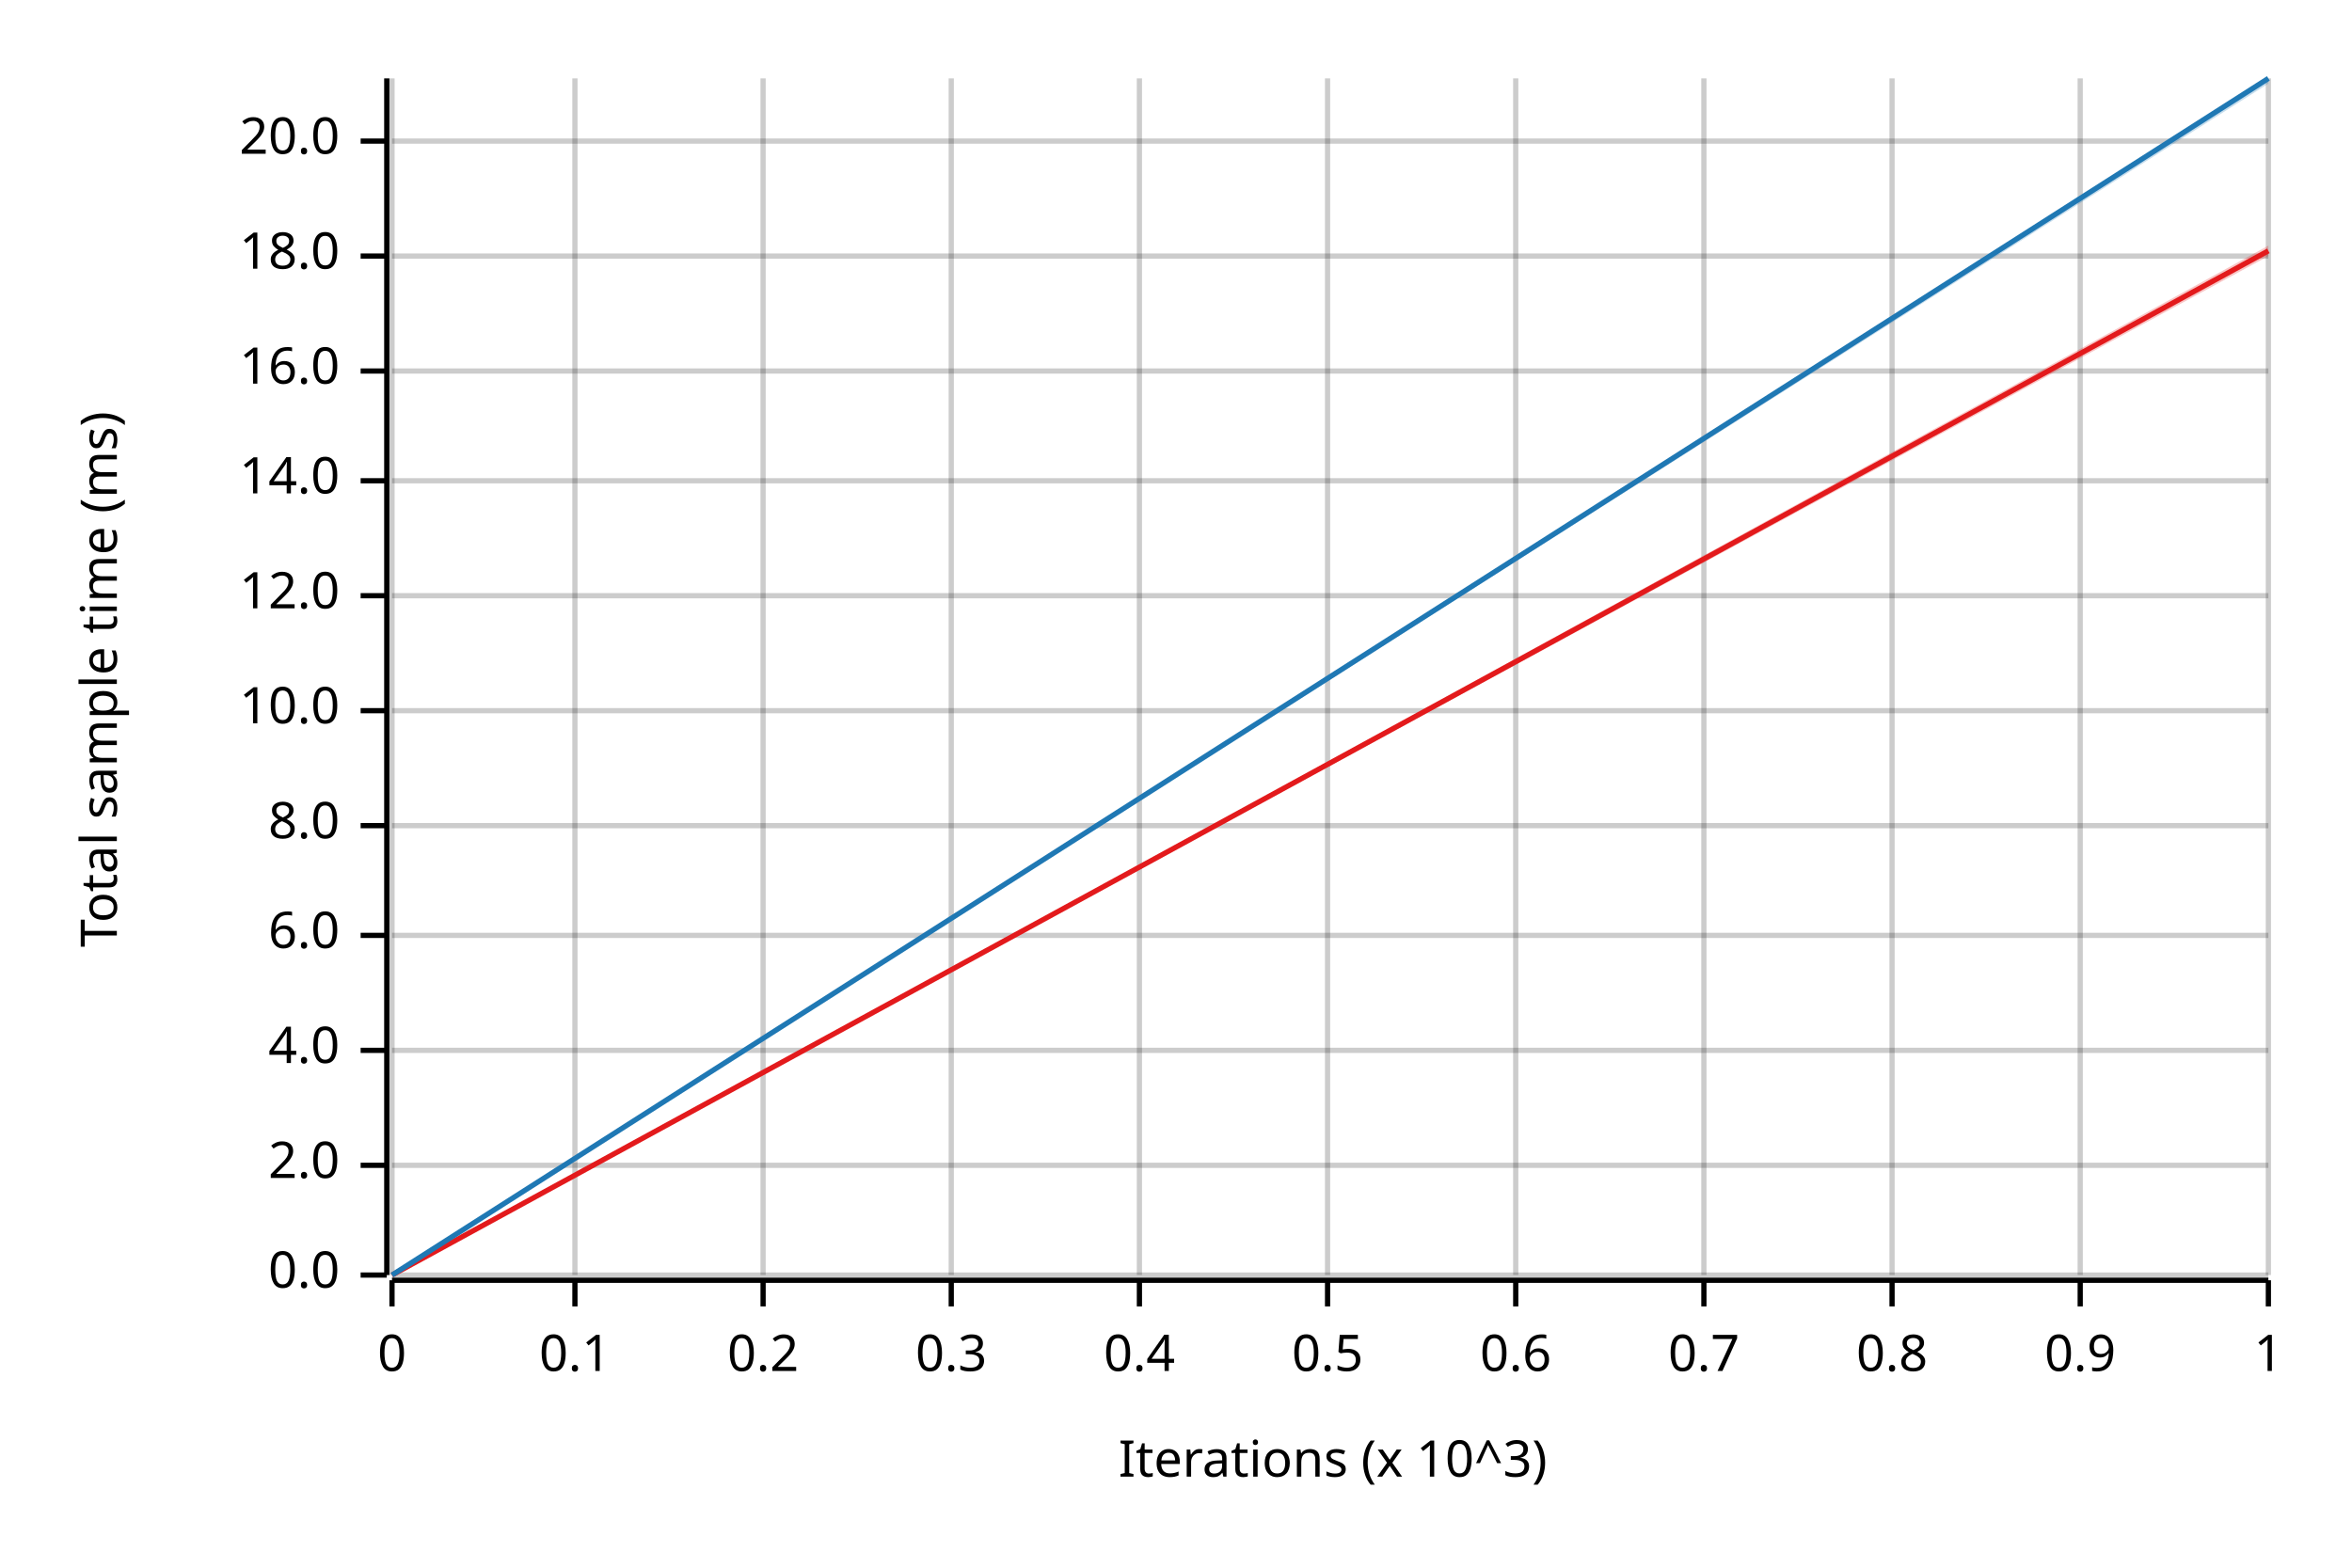
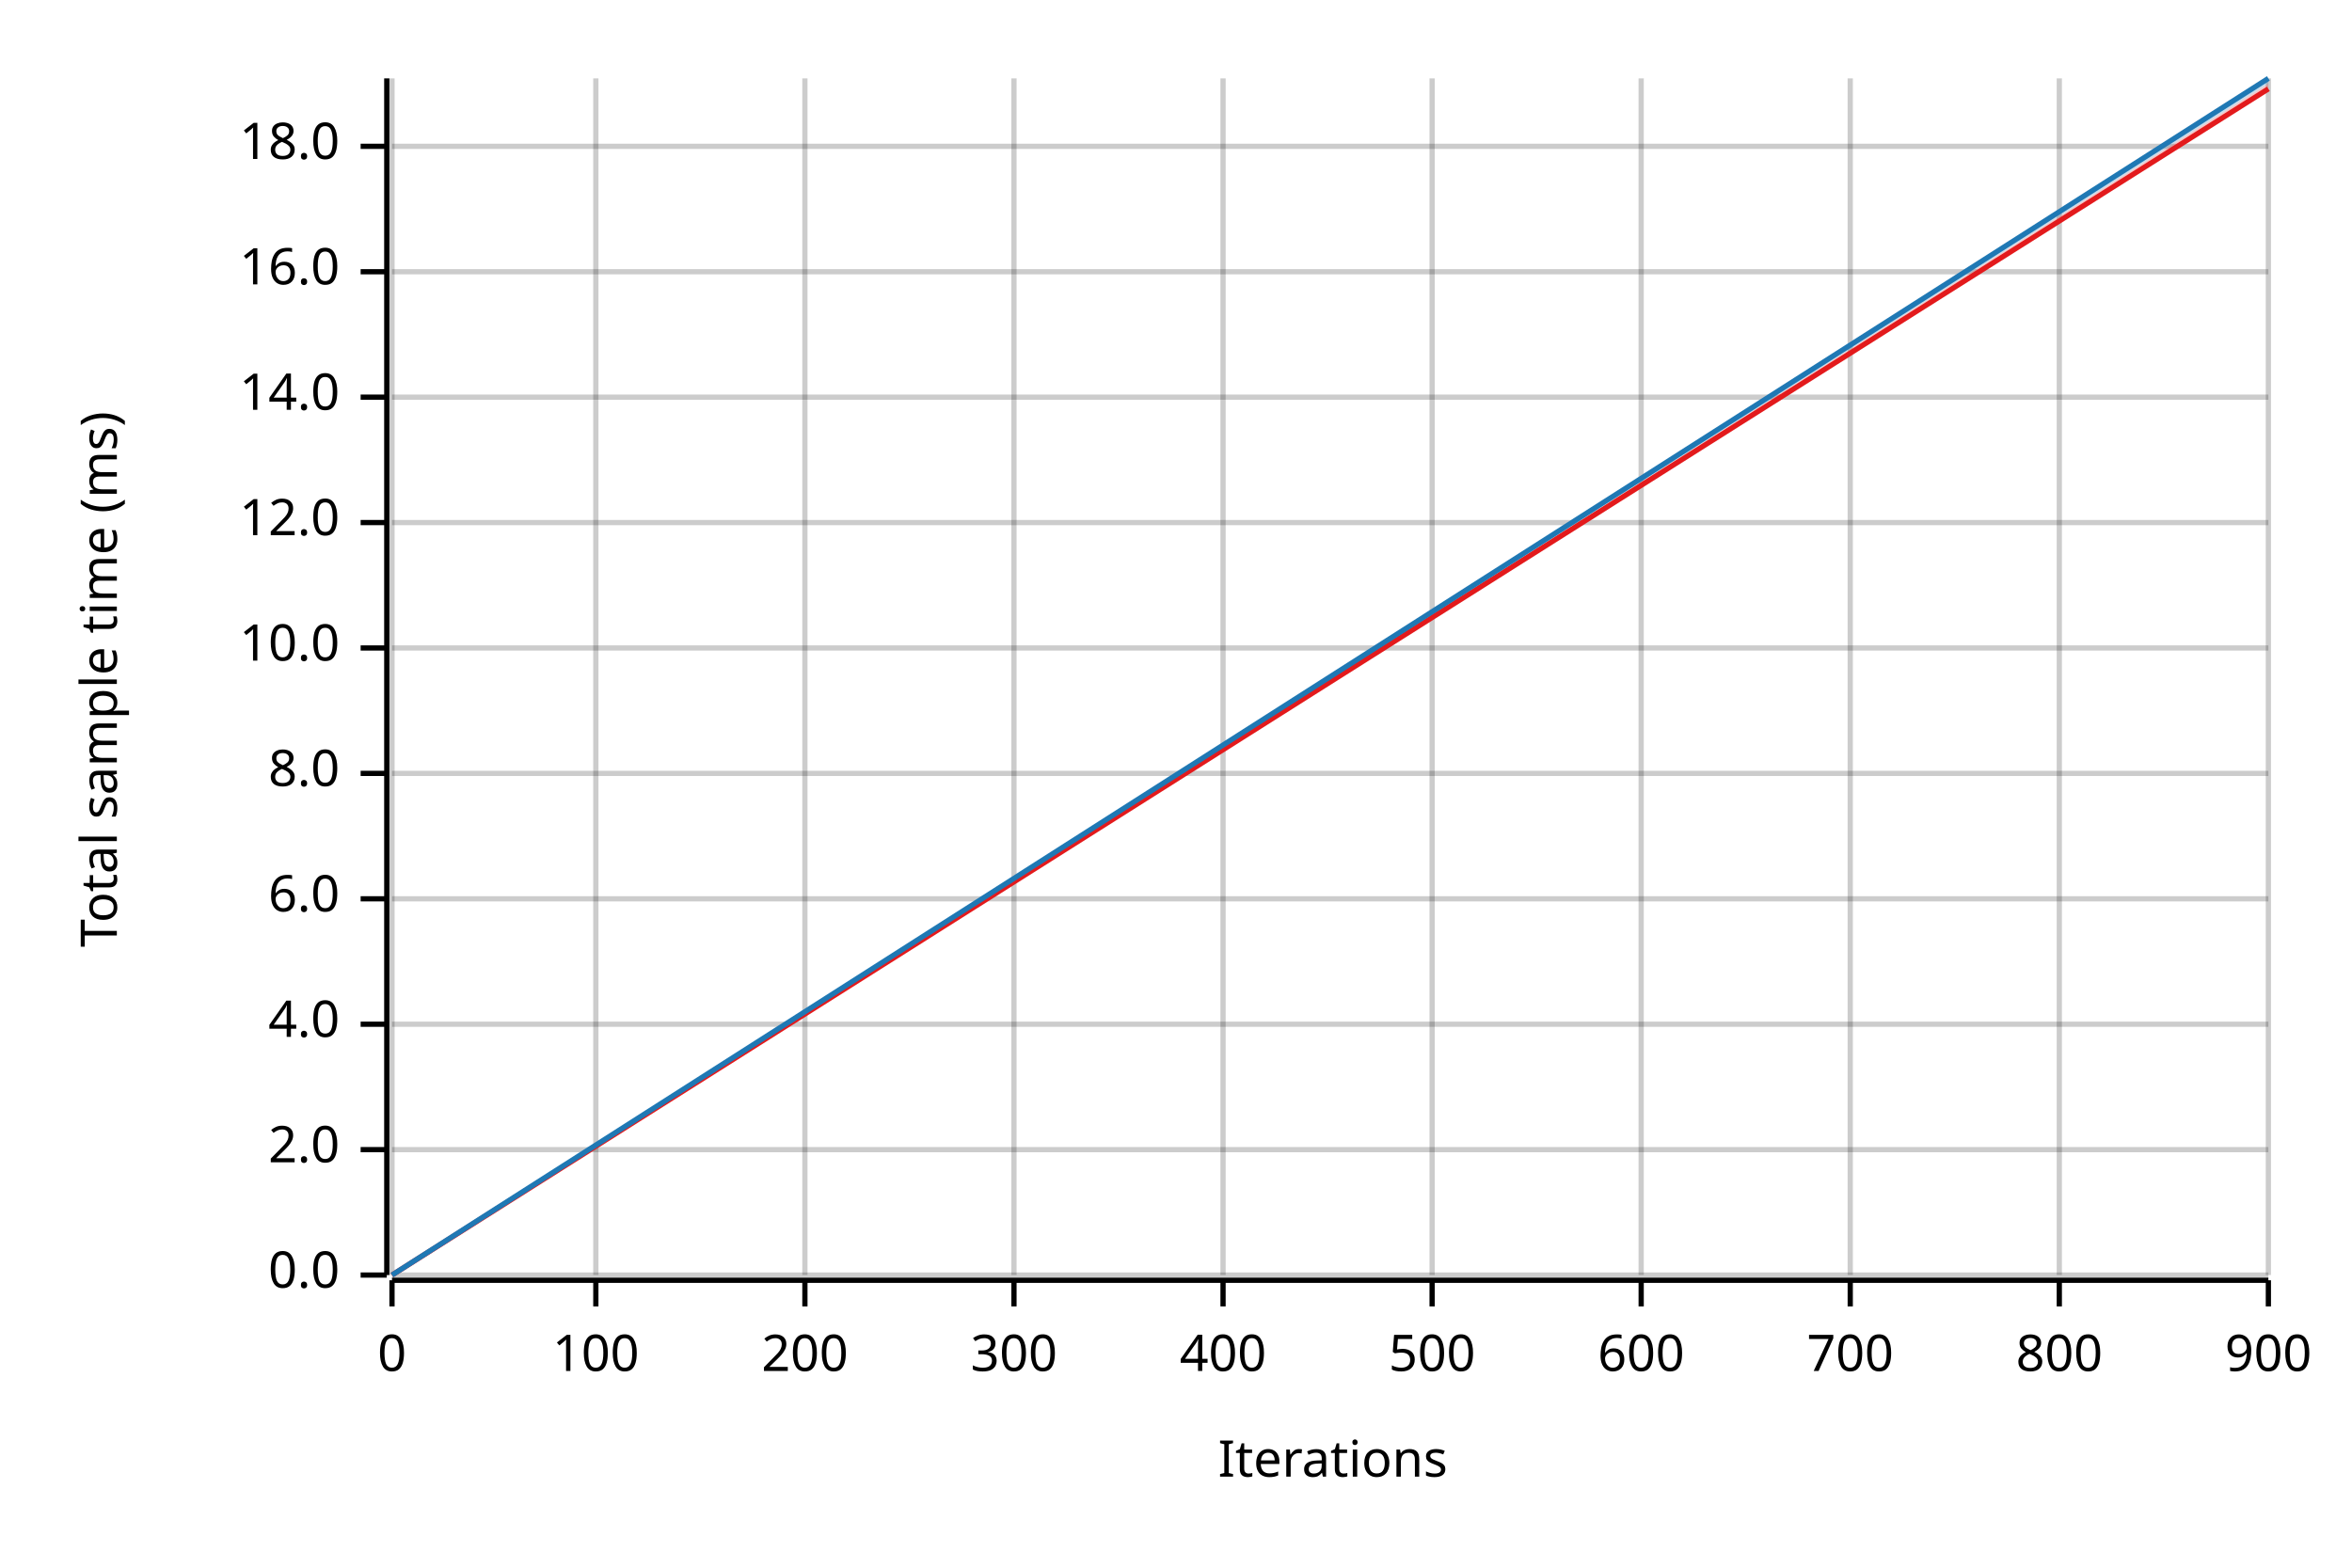
<svg xmlns="http://www.w3.org/2000/svg" width="450" height="300" viewBox="0 0 450 300">
  <text x="15" y="130" dy="0.76em" text-anchor="middle" font-family="sans-serif" font-size="9.677" opacity="1" fill="#000000" transform="rotate(270, 15, 130)">
Total sample time (ms)
</text>
  <text x="255" y="285" dy="-0.5ex" text-anchor="middle" font-family="sans-serif" font-size="9.677" opacity="1" fill="#000000">
- Iterations (x 10^3)
+ Iterations
</text>
  <line opacity="0.2" stroke="#000000" stroke-width="1" x1="75" y1="244" x2="75" y2="15" />
-   <line opacity="0.2" stroke="#000000" stroke-width="1" x1="110" y1="244" x2="110" y2="15" />
-   <line opacity="0.2" stroke="#000000" stroke-width="1" x1="146" y1="244" x2="146" y2="15" />
-   <line opacity="0.2" stroke="#000000" stroke-width="1" x1="182" y1="244" x2="182" y2="15" />
-   <line opacity="0.2" stroke="#000000" stroke-width="1" x1="218" y1="244" x2="218" y2="15" />
-   <line opacity="0.2" stroke="#000000" stroke-width="1" x1="254" y1="244" x2="254" y2="15" />
-   <line opacity="0.2" stroke="#000000" stroke-width="1" x1="290" y1="244" x2="290" y2="15" />
-   <line opacity="0.2" stroke="#000000" stroke-width="1" x1="326" y1="244" x2="326" y2="15" />
-   <line opacity="0.2" stroke="#000000" stroke-width="1" x1="362" y1="244" x2="362" y2="15" />
-   <line opacity="0.2" stroke="#000000" stroke-width="1" x1="398" y1="244" x2="398" y2="15" />
+   <line opacity="0.2" stroke="#000000" stroke-width="1" x1="114" y1="244" x2="114" y2="15" />
+   <line opacity="0.2" stroke="#000000" stroke-width="1" x1="154" y1="244" x2="154" y2="15" />
+   <line opacity="0.2" stroke="#000000" stroke-width="1" x1="194" y1="244" x2="194" y2="15" />
+   <line opacity="0.2" stroke="#000000" stroke-width="1" x1="234" y1="244" x2="234" y2="15" />
+   <line opacity="0.2" stroke="#000000" stroke-width="1" x1="274" y1="244" x2="274" y2="15" />
+   <line opacity="0.2" stroke="#000000" stroke-width="1" x1="314" y1="244" x2="314" y2="15" />
+   <line opacity="0.2" stroke="#000000" stroke-width="1" x1="354" y1="244" x2="354" y2="15" />
+   <line opacity="0.2" stroke="#000000" stroke-width="1" x1="394" y1="244" x2="394" y2="15" />
  <line opacity="0.2" stroke="#000000" stroke-width="1" x1="434" y1="244" x2="434" y2="15" />
  <line opacity="0.2" stroke="#000000" stroke-width="1" x1="75" y1="244" x2="434" y2="244" />
-   <line opacity="0.2" stroke="#000000" stroke-width="1" x1="75" y1="223" x2="434" y2="223" />
-   <line opacity="0.2" stroke="#000000" stroke-width="1" x1="75" y1="201" x2="434" y2="201" />
-   <line opacity="0.2" stroke="#000000" stroke-width="1" x1="75" y1="179" x2="434" y2="179" />
-   <line opacity="0.2" stroke="#000000" stroke-width="1" x1="75" y1="158" x2="434" y2="158" />
-   <line opacity="0.2" stroke="#000000" stroke-width="1" x1="75" y1="136" x2="434" y2="136" />
-   <line opacity="0.2" stroke="#000000" stroke-width="1" x1="75" y1="114" x2="434" y2="114" />
-   <line opacity="0.2" stroke="#000000" stroke-width="1" x1="75" y1="92" x2="434" y2="92" />
-   <line opacity="0.2" stroke="#000000" stroke-width="1" x1="75" y1="71" x2="434" y2="71" />
-   <line opacity="0.2" stroke="#000000" stroke-width="1" x1="75" y1="49" x2="434" y2="49" />
-   <line opacity="0.2" stroke="#000000" stroke-width="1" x1="75" y1="27" x2="434" y2="27" />
+   <line opacity="0.2" stroke="#000000" stroke-width="1" x1="75" y1="220" x2="434" y2="220" />
+   <line opacity="0.2" stroke="#000000" stroke-width="1" x1="75" y1="196" x2="434" y2="196" />
+   <line opacity="0.2" stroke="#000000" stroke-width="1" x1="75" y1="172" x2="434" y2="172" />
+   <line opacity="0.2" stroke="#000000" stroke-width="1" x1="75" y1="148" x2="434" y2="148" />
+   <line opacity="0.2" stroke="#000000" stroke-width="1" x1="75" y1="124" x2="434" y2="124" />
+   <line opacity="0.2" stroke="#000000" stroke-width="1" x1="75" y1="100" x2="434" y2="100" />
+   <line opacity="0.2" stroke="#000000" stroke-width="1" x1="75" y1="76" x2="434" y2="76" />
+   <line opacity="0.2" stroke="#000000" stroke-width="1" x1="75" y1="52" x2="434" y2="52" />
+   <line opacity="0.2" stroke="#000000" stroke-width="1" x1="75" y1="28" x2="434" y2="28" />
  <polyline fill="none" opacity="1" stroke="#000000" stroke-width="1" points="74,15 74,244 " />
  <text x="65" y="244" dy="0.5ex" text-anchor="end" font-family="sans-serif" font-size="9.677" opacity="1" fill="#000000">
0.0
</text>
  <polyline fill="none" opacity="1" stroke="#000000" stroke-width="1" points="69,244 74,244 " />
-   <text x="65" y="223" dy="0.5ex" text-anchor="end" font-family="sans-serif" font-size="9.677" opacity="1" fill="#000000">
+   <text x="65" y="220" dy="0.5ex" text-anchor="end" font-family="sans-serif" font-size="9.677" opacity="1" fill="#000000">
2.0
</text>
-   <polyline fill="none" opacity="1" stroke="#000000" stroke-width="1" points="69,223 74,223 " />
-   <text x="65" y="201" dy="0.5ex" text-anchor="end" font-family="sans-serif" font-size="9.677" opacity="1" fill="#000000">
+   <polyline fill="none" opacity="1" stroke="#000000" stroke-width="1" points="69,220 74,220 " />
+   <text x="65" y="196" dy="0.5ex" text-anchor="end" font-family="sans-serif" font-size="9.677" opacity="1" fill="#000000">
4.0
</text>
-   <polyline fill="none" opacity="1" stroke="#000000" stroke-width="1" points="69,201 74,201 " />
-   <text x="65" y="179" dy="0.5ex" text-anchor="end" font-family="sans-serif" font-size="9.677" opacity="1" fill="#000000">
+   <polyline fill="none" opacity="1" stroke="#000000" stroke-width="1" points="69,196 74,196 " />
+   <text x="65" y="172" dy="0.5ex" text-anchor="end" font-family="sans-serif" font-size="9.677" opacity="1" fill="#000000">
6.0
</text>
-   <polyline fill="none" opacity="1" stroke="#000000" stroke-width="1" points="69,179 74,179 " />
-   <text x="65" y="158" dy="0.5ex" text-anchor="end" font-family="sans-serif" font-size="9.677" opacity="1" fill="#000000">
+   <polyline fill="none" opacity="1" stroke="#000000" stroke-width="1" points="69,172 74,172 " />
+   <text x="65" y="148" dy="0.5ex" text-anchor="end" font-family="sans-serif" font-size="9.677" opacity="1" fill="#000000">
8.0
</text>
-   <polyline fill="none" opacity="1" stroke="#000000" stroke-width="1" points="69,158 74,158 " />
-   <text x="65" y="136" dy="0.5ex" text-anchor="end" font-family="sans-serif" font-size="9.677" opacity="1" fill="#000000">
+   <polyline fill="none" opacity="1" stroke="#000000" stroke-width="1" points="69,148 74,148 " />
+   <text x="65" y="124" dy="0.5ex" text-anchor="end" font-family="sans-serif" font-size="9.677" opacity="1" fill="#000000">
10.0
</text>
-   <polyline fill="none" opacity="1" stroke="#000000" stroke-width="1" points="69,136 74,136 " />
-   <text x="65" y="114" dy="0.5ex" text-anchor="end" font-family="sans-serif" font-size="9.677" opacity="1" fill="#000000">
+   <polyline fill="none" opacity="1" stroke="#000000" stroke-width="1" points="69,124 74,124 " />
+   <text x="65" y="100" dy="0.5ex" text-anchor="end" font-family="sans-serif" font-size="9.677" opacity="1" fill="#000000">
12.0
</text>
-   <polyline fill="none" opacity="1" stroke="#000000" stroke-width="1" points="69,114 74,114 " />
-   <text x="65" y="92" dy="0.5ex" text-anchor="end" font-family="sans-serif" font-size="9.677" opacity="1" fill="#000000">
+   <polyline fill="none" opacity="1" stroke="#000000" stroke-width="1" points="69,100 74,100 " />
+   <text x="65" y="76" dy="0.5ex" text-anchor="end" font-family="sans-serif" font-size="9.677" opacity="1" fill="#000000">
14.0
</text>
-   <polyline fill="none" opacity="1" stroke="#000000" stroke-width="1" points="69,92 74,92 " />
-   <text x="65" y="71" dy="0.5ex" text-anchor="end" font-family="sans-serif" font-size="9.677" opacity="1" fill="#000000">
+   <polyline fill="none" opacity="1" stroke="#000000" stroke-width="1" points="69,76 74,76 " />
+   <text x="65" y="52" dy="0.5ex" text-anchor="end" font-family="sans-serif" font-size="9.677" opacity="1" fill="#000000">
16.0
</text>
-   <polyline fill="none" opacity="1" stroke="#000000" stroke-width="1" points="69,71 74,71 " />
-   <text x="65" y="49" dy="0.5ex" text-anchor="end" font-family="sans-serif" font-size="9.677" opacity="1" fill="#000000">
+   <polyline fill="none" opacity="1" stroke="#000000" stroke-width="1" points="69,52 74,52 " />
+   <text x="65" y="28" dy="0.5ex" text-anchor="end" font-family="sans-serif" font-size="9.677" opacity="1" fill="#000000">
18.0
</text>
-   <polyline fill="none" opacity="1" stroke="#000000" stroke-width="1" points="69,49 74,49 " />
-   <text x="65" y="27" dy="0.5ex" text-anchor="end" font-family="sans-serif" font-size="9.677" opacity="1" fill="#000000">
- 20.0
- </text>
-   <polyline fill="none" opacity="1" stroke="#000000" stroke-width="1" points="69,27 74,27 " />
+   <polyline fill="none" opacity="1" stroke="#000000" stroke-width="1" points="69,28 74,28 " />
  <polyline fill="none" opacity="1" stroke="#000000" stroke-width="1" points="75,245 434,245 " />
  <text x="75" y="255" dy="0.76em" text-anchor="middle" font-family="sans-serif" font-size="9.677" opacity="1" fill="#000000">
0
</text>
  <polyline fill="none" opacity="1" stroke="#000000" stroke-width="1" points="75,245 75,250 " />
-   <text x="110" y="255" dy="0.76em" text-anchor="middle" font-family="sans-serif" font-size="9.677" opacity="1" fill="#000000">
- 0.1
+   <text x="114" y="255" dy="0.76em" text-anchor="middle" font-family="sans-serif" font-size="9.677" opacity="1" fill="#000000">
+ 100
</text>
-   <polyline fill="none" opacity="1" stroke="#000000" stroke-width="1" points="110,245 110,250 " />
-   <text x="146" y="255" dy="0.76em" text-anchor="middle" font-family="sans-serif" font-size="9.677" opacity="1" fill="#000000">
- 0.2
+   <polyline fill="none" opacity="1" stroke="#000000" stroke-width="1" points="114,245 114,250 " />
+   <text x="154" y="255" dy="0.76em" text-anchor="middle" font-family="sans-serif" font-size="9.677" opacity="1" fill="#000000">
+ 200
</text>
-   <polyline fill="none" opacity="1" stroke="#000000" stroke-width="1" points="146,245 146,250 " />
-   <text x="182" y="255" dy="0.76em" text-anchor="middle" font-family="sans-serif" font-size="9.677" opacity="1" fill="#000000">
- 0.3
+   <polyline fill="none" opacity="1" stroke="#000000" stroke-width="1" points="154,245 154,250 " />
+   <text x="194" y="255" dy="0.76em" text-anchor="middle" font-family="sans-serif" font-size="9.677" opacity="1" fill="#000000">
+ 300
</text>
-   <polyline fill="none" opacity="1" stroke="#000000" stroke-width="1" points="182,245 182,250 " />
-   <text x="218" y="255" dy="0.76em" text-anchor="middle" font-family="sans-serif" font-size="9.677" opacity="1" fill="#000000">
- 0.4
+   <polyline fill="none" opacity="1" stroke="#000000" stroke-width="1" points="194,245 194,250 " />
+   <text x="234" y="255" dy="0.76em" text-anchor="middle" font-family="sans-serif" font-size="9.677" opacity="1" fill="#000000">
+ 400
</text>
-   <polyline fill="none" opacity="1" stroke="#000000" stroke-width="1" points="218,245 218,250 " />
-   <text x="254" y="255" dy="0.76em" text-anchor="middle" font-family="sans-serif" font-size="9.677" opacity="1" fill="#000000">
- 0.5
+   <polyline fill="none" opacity="1" stroke="#000000" stroke-width="1" points="234,245 234,250 " />
+   <text x="274" y="255" dy="0.76em" text-anchor="middle" font-family="sans-serif" font-size="9.677" opacity="1" fill="#000000">
+ 500
</text>
-   <polyline fill="none" opacity="1" stroke="#000000" stroke-width="1" points="254,245 254,250 " />
-   <text x="290" y="255" dy="0.76em" text-anchor="middle" font-family="sans-serif" font-size="9.677" opacity="1" fill="#000000">
- 0.6
+   <polyline fill="none" opacity="1" stroke="#000000" stroke-width="1" points="274,245 274,250 " />
+   <text x="314" y="255" dy="0.76em" text-anchor="middle" font-family="sans-serif" font-size="9.677" opacity="1" fill="#000000">
+ 600
</text>
-   <polyline fill="none" opacity="1" stroke="#000000" stroke-width="1" points="290,245 290,250 " />
-   <text x="326" y="255" dy="0.76em" text-anchor="middle" font-family="sans-serif" font-size="9.677" opacity="1" fill="#000000">
- 0.7
+   <polyline fill="none" opacity="1" stroke="#000000" stroke-width="1" points="314,245 314,250 " />
+   <text x="354" y="255" dy="0.76em" text-anchor="middle" font-family="sans-serif" font-size="9.677" opacity="1" fill="#000000">
+ 700
</text>
-   <polyline fill="none" opacity="1" stroke="#000000" stroke-width="1" points="326,245 326,250 " />
-   <text x="362" y="255" dy="0.76em" text-anchor="middle" font-family="sans-serif" font-size="9.677" opacity="1" fill="#000000">
- 0.8
+   <polyline fill="none" opacity="1" stroke="#000000" stroke-width="1" points="354,245 354,250 " />
+   <text x="394" y="255" dy="0.76em" text-anchor="middle" font-family="sans-serif" font-size="9.677" opacity="1" fill="#000000">
+ 800
</text>
-   <polyline fill="none" opacity="1" stroke="#000000" stroke-width="1" points="362,245 362,250 " />
-   <text x="398" y="255" dy="0.76em" text-anchor="middle" font-family="sans-serif" font-size="9.677" opacity="1" fill="#000000">
- 0.9
- </text>
-   <polyline fill="none" opacity="1" stroke="#000000" stroke-width="1" points="398,245 398,250 " />
+   <polyline fill="none" opacity="1" stroke="#000000" stroke-width="1" points="394,245 394,250 " />
  <text x="434" y="255" dy="0.76em" text-anchor="middle" font-family="sans-serif" font-size="9.677" opacity="1" fill="#000000">
- 1
+ 900
</text>
  <polyline fill="none" opacity="1" stroke="#000000" stroke-width="1" points="434,245 434,250 " />
-   <polyline fill="none" opacity="1" stroke="#E31A1C" stroke-width="1" points="75,244 434,48 " />
-   <polygon opacity="0.25" fill="#E31A1C" points="75,244 434,49 434,47 " />
+   <polyline fill="none" opacity="1" stroke="#E31A1C" stroke-width="1" points="75,244 434,17 " />
+   <polygon opacity="0.25" fill="#E31A1C" points="75,244 434,17 434,16 " />
  <polyline fill="none" opacity="1" stroke="#1F78B4" stroke-width="1" points="75,244 434,15 " />
  <polygon opacity="0.25" fill="#1F78B4" points="75,244 434,16 434,15 " />
</svg>
